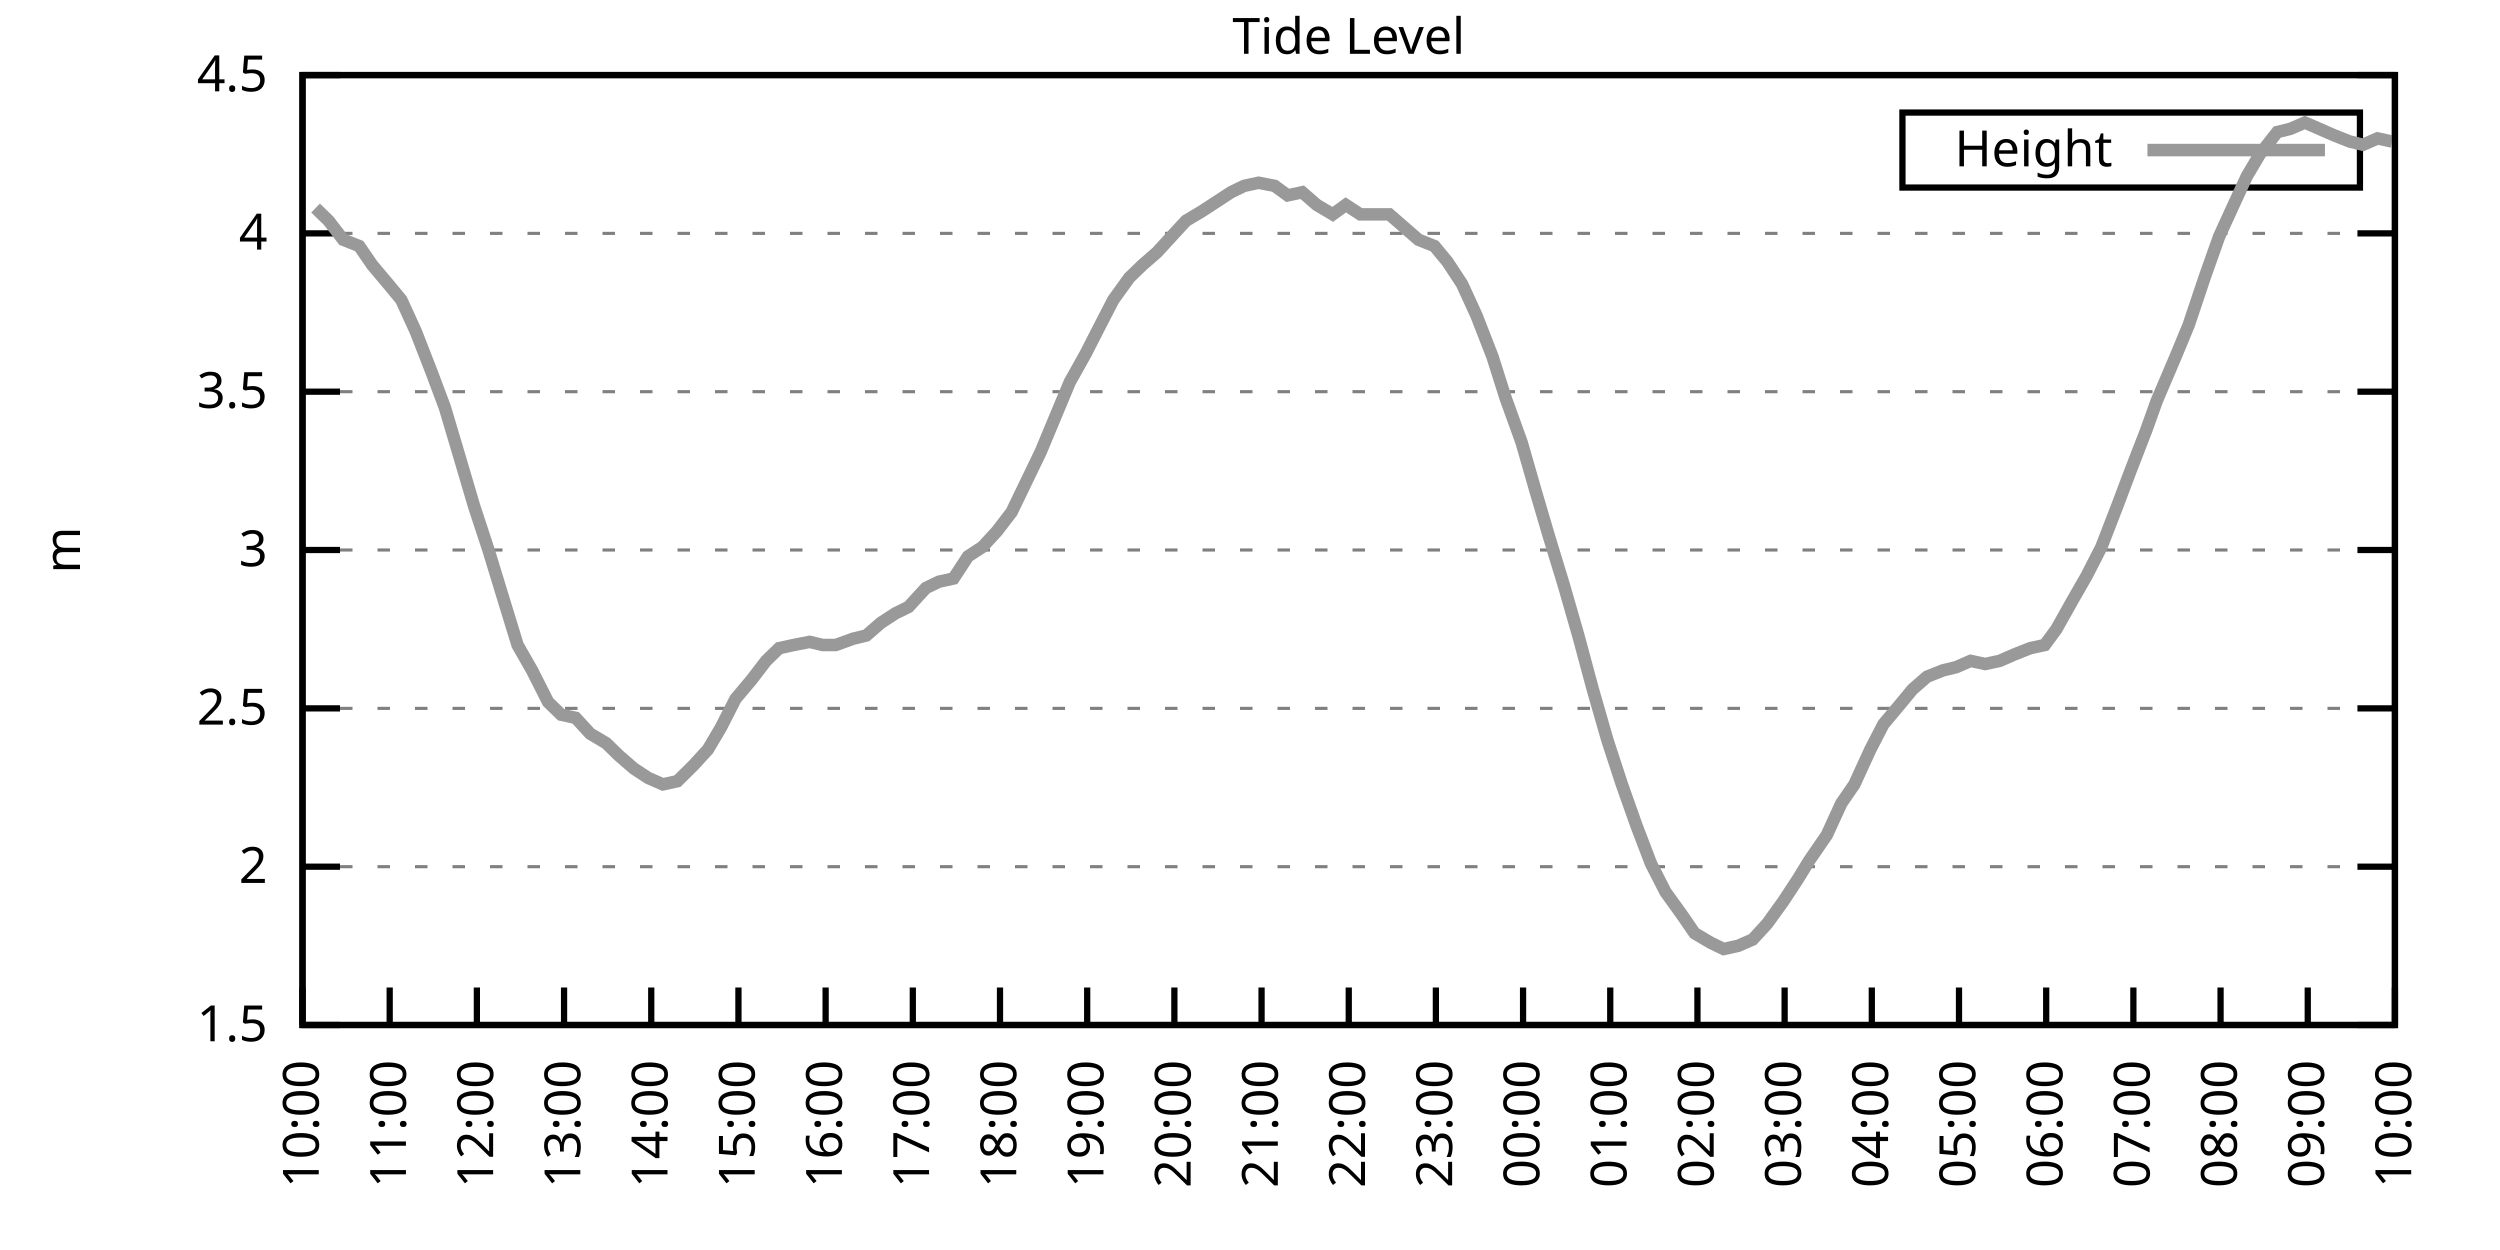
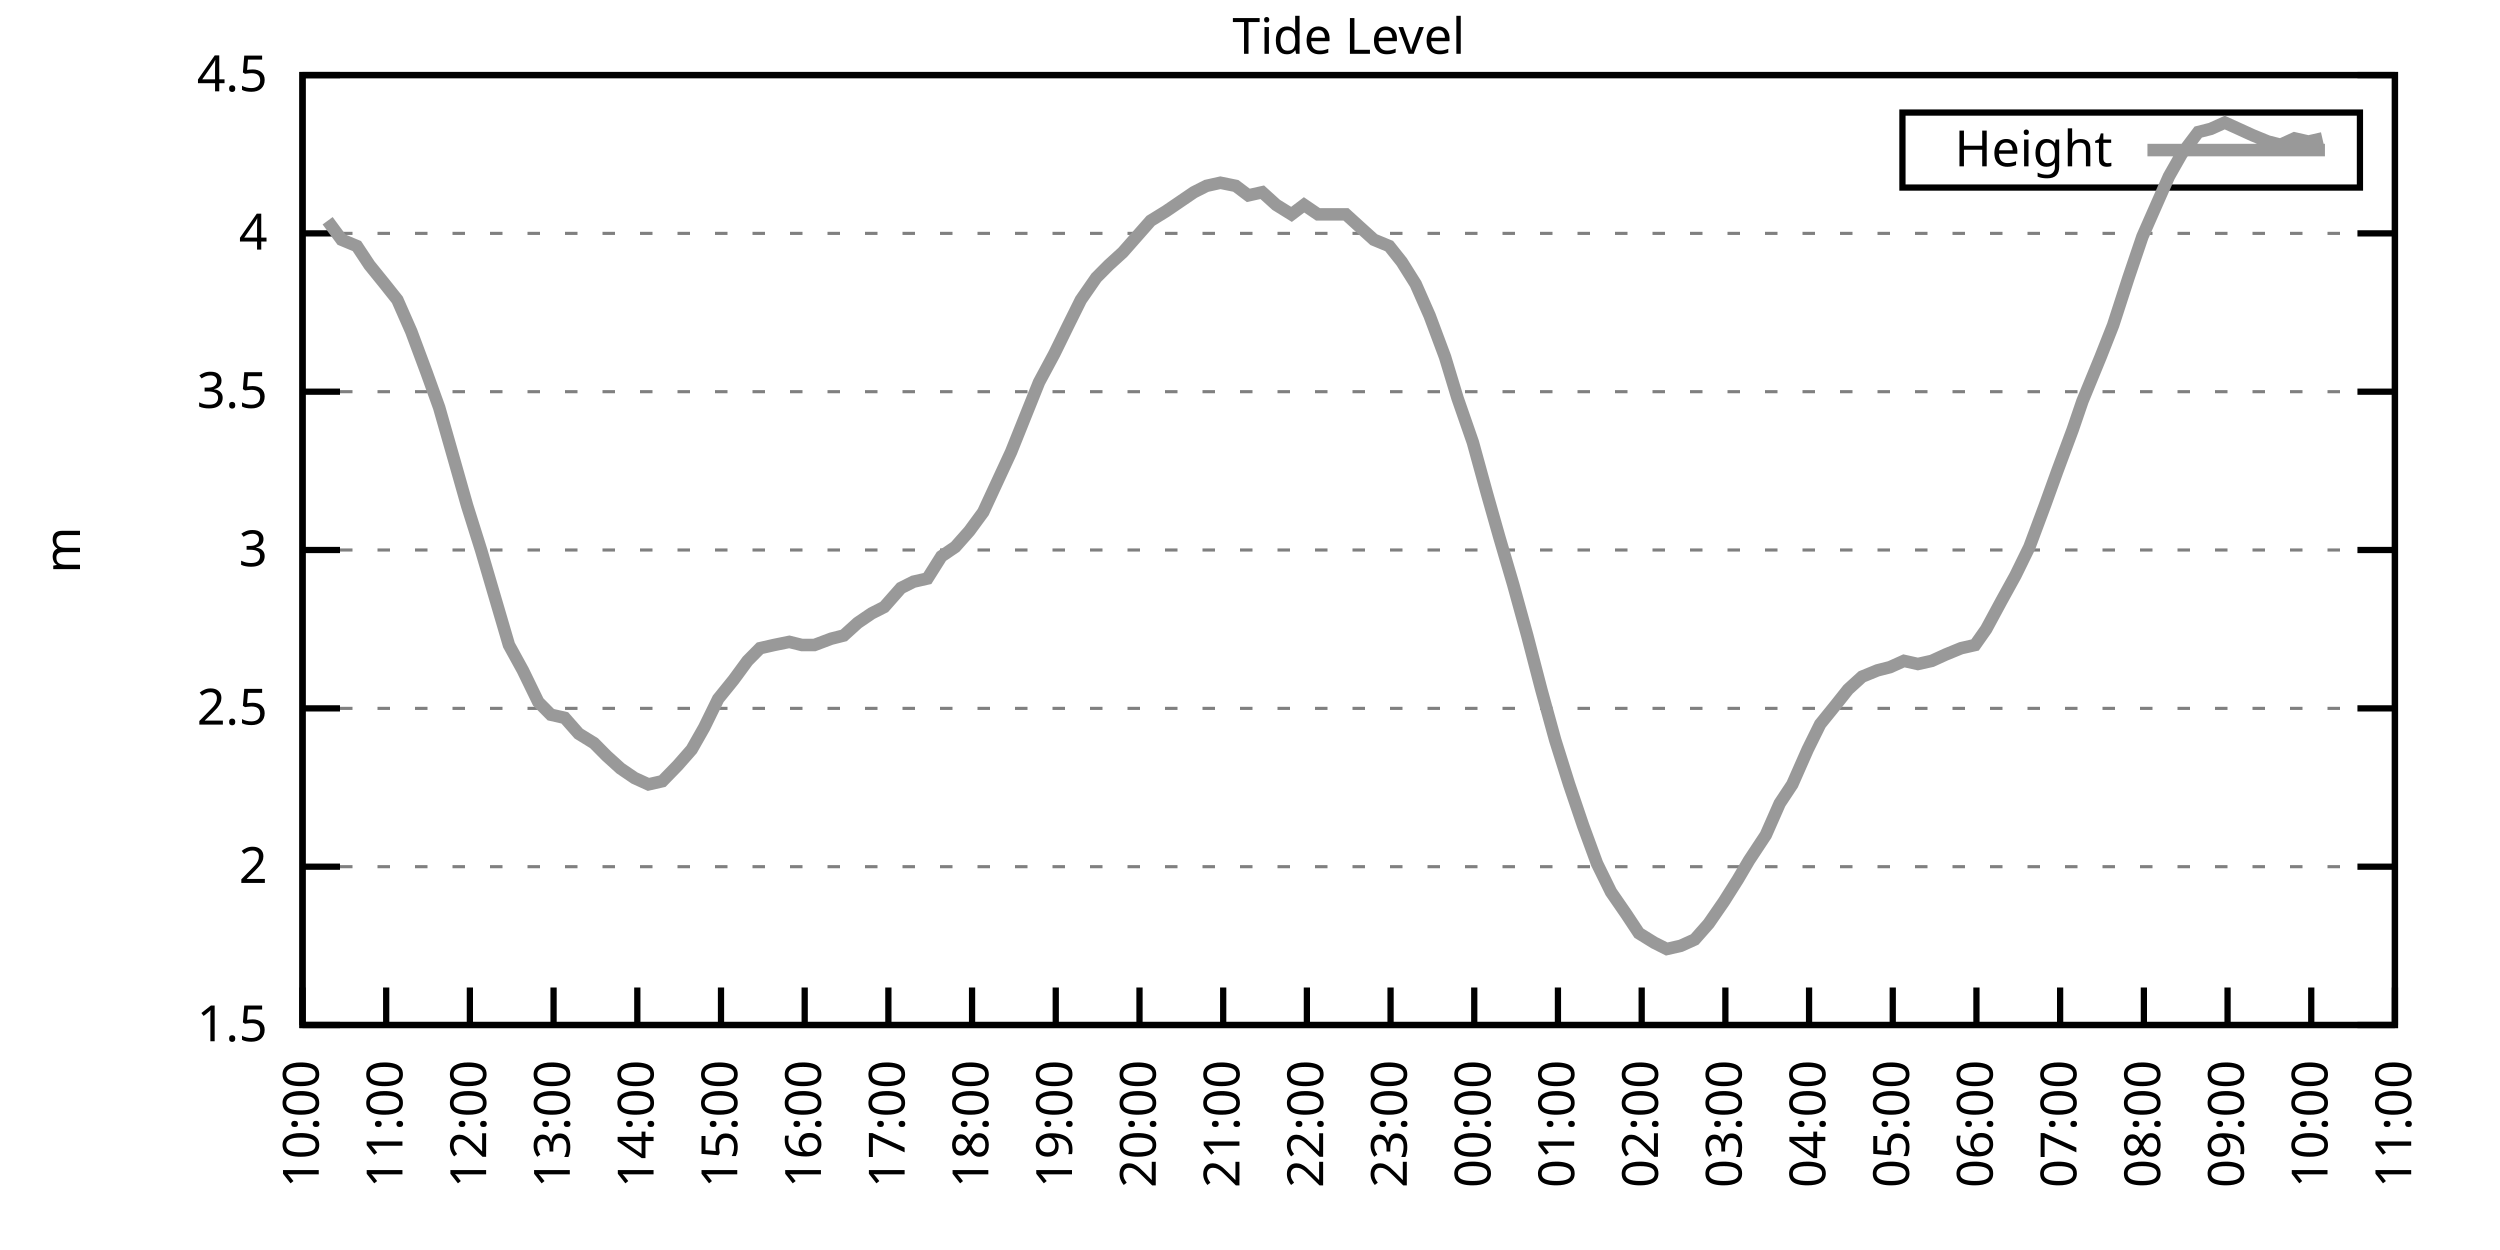
<svg xmlns="http://www.w3.org/2000/svg" xmlns:xlink="http://www.w3.org/1999/xlink" width="400" height="200" viewBox="0 0 400 200">
  <g id="gnuplot_canvas">
    <rect x="0" y="0" width="400" height="200" fill="none" />
    <defs>
      <circle id="gpDot" r="0.5" stroke-width="0.5" stroke="currentColor" />
      <path id="gpPt0" stroke-width="0.333" stroke="currentColor" d="M-1,0 h2 M0,-1 v2" />
      <path id="gpPt1" stroke-width="0.333" stroke="currentColor" d="M-1,-1 L1,1 M1,-1 L-1,1" />
      <path id="gpPt2" stroke-width="0.333" stroke="currentColor" d="M-1,0 L1,0 M0,-1 L0,1 M-1,-1 L1,1 M-1,1 L1,-1" />
      <rect id="gpPt3" stroke-width="0.333" stroke="currentColor" x="-1" y="-1" width="2" height="2" />
      <rect id="gpPt4" stroke-width="0.333" stroke="currentColor" fill="currentColor" x="-1" y="-1" width="2" height="2" />
      <circle id="gpPt5" stroke-width="0.333" stroke="currentColor" cx="0" cy="0" r="1" />
      <use xlink:href="#gpPt5" id="gpPt6" fill="currentColor" stroke="none" />
      <path id="gpPt7" stroke-width="0.333" stroke="currentColor" d="M0,-1.33 L-1.33,0.67 L1.33,0.67 z" />
      <use xlink:href="#gpPt7" id="gpPt8" fill="currentColor" stroke="none" />
      <use xlink:href="#gpPt7" id="gpPt9" stroke="currentColor" transform="rotate(180)" />
      <use xlink:href="#gpPt9" id="gpPt10" fill="currentColor" stroke="none" />
      <use xlink:href="#gpPt3" id="gpPt11" stroke="currentColor" transform="rotate(45)" />
      <use xlink:href="#gpPt11" id="gpPt12" fill="currentColor" stroke="none" />
      <path id="gpPt13" stroke-width="0.333" stroke="currentColor" d="M0,1.330 L1.265,0.411 L0.782,-1.067 L-0.782,-1.076 L-1.265,0.411 z" />
      <use xlink:href="#gpPt13" id="gpPt14" fill="currentColor" stroke="none" />
      <filter id="textbox" filterUnits="objectBoundingBox" x="0" y="0" height="1" width="1">
        <feFlood flood-color="white" flood-opacity="1" result="bgnd" />
        <feComposite in="SourceGraphic" in2="bgnd" operator="atop" />
      </filter>
      <filter id="greybox" filterUnits="objectBoundingBox" x="0" y="0" height="1" width="1">
        <feFlood flood-color="lightgrey" flood-opacity="1" result="grey" />
        <feComposite in="SourceGraphic" in2="grey" operator="atop" />
      </filter>
    </defs>
    <g fill="none" color="white" stroke="currentColor" stroke-width="1.00" stroke-linecap="butt" stroke-linejoin="miter">
</g>
    <g fill="none" color="black" stroke="currentColor" stroke-width="1.00" stroke-linecap="butt" stroke-linejoin="miter">
      <g stroke="none" shape-rendering="crispEdges">
        <polygon fill="rgb(255, 255, 255)" points="48.40,164.00 383.18,164.00 383.18,12.02 48.40,12.02 " />
      </g>
    </g>
    <g fill="none" color="black" stroke="currentColor" stroke-width="1.00" stroke-linecap="butt" stroke-linejoin="miter">
</g>
    <g fill="none" color="black" stroke="black" stroke-width="0.50" stroke-linecap="butt" stroke-linejoin="miter">
</g>
    <g fill="none" color="gray" stroke="currentColor" stroke-width="0.50" stroke-linecap="butt" stroke-linejoin="miter">
      <path stroke="gray" stroke-dasharray="2,4" class="gridline" d="M48.40,164.00 L383.19,164.00  " />
    </g>
    <g fill="none" color="gray" stroke="gray" stroke-width="1.00" stroke-linecap="butt" stroke-linejoin="miter">
</g>
    <g fill="none" color="black" stroke="currentColor" stroke-width="1.00" stroke-linecap="butt" stroke-linejoin="miter">
      <path stroke="black" d="M48.40,164.00 L54.40,164.00 M383.19,164.00 L377.19,164.00  " />
      <g transform="translate(42.80,166.60)" stroke="none" fill="black" font-family="Sans" font-size="8.00" text-anchor="end">
        <text>
          <tspan font-family="Sans"> 1.5</tspan>
        </text>
      </g>
    </g>
    <g fill="none" color="black" stroke="currentColor" stroke-width="1.00" stroke-linecap="butt" stroke-linejoin="miter">
</g>
    <g fill="none" color="black" stroke="black" stroke-width="0.50" stroke-linecap="butt" stroke-linejoin="miter">
</g>
    <g fill="none" color="gray" stroke="currentColor" stroke-width="0.50" stroke-linecap="butt" stroke-linejoin="miter">
      <path stroke="gray" stroke-dasharray="2,4" class="gridline" d="M48.40,138.67 L383.19,138.67  " />
    </g>
    <g fill="none" color="gray" stroke="gray" stroke-width="1.00" stroke-linecap="butt" stroke-linejoin="miter">
</g>
    <g fill="none" color="black" stroke="currentColor" stroke-width="1.00" stroke-linecap="butt" stroke-linejoin="miter">
      <path stroke="black" d="M48.40,138.67 L54.40,138.67 M383.19,138.67 L377.19,138.67  " />
      <g transform="translate(42.80,141.27)" stroke="none" fill="black" font-family="Sans" font-size="8.00" text-anchor="end">
        <text>
          <tspan font-family="Sans"> 2</tspan>
        </text>
      </g>
    </g>
    <g fill="none" color="black" stroke="currentColor" stroke-width="1.00" stroke-linecap="butt" stroke-linejoin="miter">
</g>
    <g fill="none" color="black" stroke="black" stroke-width="0.50" stroke-linecap="butt" stroke-linejoin="miter">
</g>
    <g fill="none" color="gray" stroke="currentColor" stroke-width="0.50" stroke-linecap="butt" stroke-linejoin="miter">
      <path stroke="gray" stroke-dasharray="2,4" class="gridline" d="M48.40,113.34 L383.19,113.34  " />
    </g>
    <g fill="none" color="gray" stroke="gray" stroke-width="1.00" stroke-linecap="butt" stroke-linejoin="miter">
</g>
    <g fill="none" color="black" stroke="currentColor" stroke-width="1.00" stroke-linecap="butt" stroke-linejoin="miter">
      <path stroke="black" d="M48.40,113.34 L54.40,113.34 M383.19,113.34 L377.19,113.34  " />
      <g transform="translate(42.80,115.94)" stroke="none" fill="black" font-family="Sans" font-size="8.00" text-anchor="end">
        <text>
          <tspan font-family="Sans"> 2.5</tspan>
        </text>
      </g>
    </g>
    <g fill="none" color="black" stroke="currentColor" stroke-width="1.00" stroke-linecap="butt" stroke-linejoin="miter">
</g>
    <g fill="none" color="black" stroke="black" stroke-width="0.50" stroke-linecap="butt" stroke-linejoin="miter">
</g>
    <g fill="none" color="gray" stroke="currentColor" stroke-width="0.50" stroke-linecap="butt" stroke-linejoin="miter">
      <path stroke="gray" stroke-dasharray="2,4" class="gridline" d="M48.40,88.00 L383.19,88.00  " />
    </g>
    <g fill="none" color="gray" stroke="gray" stroke-width="1.00" stroke-linecap="butt" stroke-linejoin="miter">
</g>
    <g fill="none" color="black" stroke="currentColor" stroke-width="1.00" stroke-linecap="butt" stroke-linejoin="miter">
      <path stroke="black" d="M48.40,88.00 L54.40,88.00 M383.19,88.00 L377.19,88.00  " />
      <g transform="translate(42.80,90.60)" stroke="none" fill="black" font-family="Sans" font-size="8.00" text-anchor="end">
        <text>
          <tspan font-family="Sans"> 3</tspan>
        </text>
      </g>
    </g>
    <g fill="none" color="black" stroke="currentColor" stroke-width="1.00" stroke-linecap="butt" stroke-linejoin="miter">
</g>
    <g fill="none" color="black" stroke="black" stroke-width="0.50" stroke-linecap="butt" stroke-linejoin="miter">
</g>
    <g fill="none" color="gray" stroke="currentColor" stroke-width="0.50" stroke-linecap="butt" stroke-linejoin="miter">
      <path stroke="gray" stroke-dasharray="2,4" class="gridline" d="M48.40,62.67 L383.19,62.67  " />
    </g>
    <g fill="none" color="gray" stroke="gray" stroke-width="1.00" stroke-linecap="butt" stroke-linejoin="miter">
</g>
    <g fill="none" color="black" stroke="currentColor" stroke-width="1.00" stroke-linecap="butt" stroke-linejoin="miter">
      <path stroke="black" d="M48.40,62.67 L54.40,62.67 M383.19,62.67 L377.19,62.67  " />
      <g transform="translate(42.80,65.27)" stroke="none" fill="black" font-family="Sans" font-size="8.00" text-anchor="end">
        <text>
          <tspan font-family="Sans"> 3.5</tspan>
        </text>
      </g>
    </g>
    <g fill="none" color="black" stroke="currentColor" stroke-width="1.00" stroke-linecap="butt" stroke-linejoin="miter">
</g>
    <g fill="none" color="black" stroke="black" stroke-width="0.50" stroke-linecap="butt" stroke-linejoin="miter">
</g>
    <g fill="none" color="gray" stroke="currentColor" stroke-width="0.50" stroke-linecap="butt" stroke-linejoin="miter">
      <path stroke="gray" stroke-dasharray="2,4" class="gridline" d="M48.40,37.34 L383.19,37.34  " />
    </g>
    <g fill="none" color="gray" stroke="gray" stroke-width="1.00" stroke-linecap="butt" stroke-linejoin="miter">
</g>
    <g fill="none" color="black" stroke="currentColor" stroke-width="1.00" stroke-linecap="butt" stroke-linejoin="miter">
      <path stroke="black" d="M48.40,37.34 L54.40,37.34 M383.19,37.34 L377.19,37.34  " />
      <g transform="translate(42.80,39.94)" stroke="none" fill="black" font-family="Sans" font-size="8.00" text-anchor="end">
        <text>
          <tspan font-family="Sans"> 4</tspan>
        </text>
      </g>
    </g>
    <g fill="none" color="black" stroke="currentColor" stroke-width="1.00" stroke-linecap="butt" stroke-linejoin="miter">
</g>
    <g fill="none" color="black" stroke="black" stroke-width="0.50" stroke-linecap="butt" stroke-linejoin="miter">
</g>
    <g fill="none" color="gray" stroke="currentColor" stroke-width="0.50" stroke-linecap="butt" stroke-linejoin="miter">
      <path stroke="gray" stroke-dasharray="2,4" class="gridline" d="M48.40,12.01 L383.19,12.01  " />
    </g>
    <g fill="none" color="gray" stroke="gray" stroke-width="1.00" stroke-linecap="butt" stroke-linejoin="miter">
</g>
    <g fill="none" color="black" stroke="currentColor" stroke-width="1.00" stroke-linecap="butt" stroke-linejoin="miter">
      <path stroke="black" d="M48.40,12.01 L54.40,12.01 M383.19,12.01 L377.19,12.01  " />
      <g transform="translate(42.80,14.61)" stroke="none" fill="black" font-family="Sans" font-size="8.00" text-anchor="end">
        <text>
          <tspan font-family="Sans"> 4.5</tspan>
        </text>
      </g>
    </g>
    <g fill="none" color="black" stroke="currentColor" stroke-width="1.00" stroke-linecap="butt" stroke-linejoin="miter">
      <path stroke="black" d="M48.40,164.00 L48.40,158.00  " />
      <g transform="translate(51.00,169.60) rotate(270.00)" stroke="none" fill="black" font-family="Sans" font-size="8.00" text-anchor="end">
        <text>
          <tspan font-family="Sans">10:00</tspan>
        </text>
      </g>
    </g>
    <g fill="none" color="black" stroke="currentColor" stroke-width="1.00" stroke-linecap="butt" stroke-linejoin="miter">
-       <path stroke="black" d="M62.35,164.00 L62.35,158.00  " />
-       <g transform="translate(64.95,169.60) rotate(270.00)" stroke="none" fill="black" font-family="Sans" font-size="8.00" text-anchor="end">
+       <path stroke="black" d="M61.79,164.00 L61.79,158.00  " />
+       <g transform="translate(64.39,169.60) rotate(270.00)" stroke="none" fill="black" font-family="Sans" font-size="8.00" text-anchor="end">
        <text>
          <tspan font-family="Sans">11:00</tspan>
        </text>
      </g>
    </g>
    <g fill="none" color="black" stroke="currentColor" stroke-width="1.00" stroke-linecap="butt" stroke-linejoin="miter">
-       <path stroke="black" d="M76.30,164.00 L76.30,158.00  " />
-       <g transform="translate(78.90,169.60) rotate(270.00)" stroke="none" fill="black" font-family="Sans" font-size="8.00" text-anchor="end">
+       <path stroke="black" d="M75.18,164.00 L75.18,158.00  " />
+       <g transform="translate(77.78,169.60) rotate(270.00)" stroke="none" fill="black" font-family="Sans" font-size="8.00" text-anchor="end">
        <text>
          <tspan font-family="Sans">12:00</tspan>
        </text>
      </g>
    </g>
    <g fill="none" color="black" stroke="currentColor" stroke-width="1.00" stroke-linecap="butt" stroke-linejoin="miter">
-       <path stroke="black" d="M90.25,164.00 L90.25,158.00  " />
-       <g transform="translate(92.85,169.60) rotate(270.00)" stroke="none" fill="black" font-family="Sans" font-size="8.00" text-anchor="end">
+       <path stroke="black" d="M88.57,164.00 L88.57,158.00  " />
+       <g transform="translate(91.17,169.60) rotate(270.00)" stroke="none" fill="black" font-family="Sans" font-size="8.00" text-anchor="end">
        <text>
          <tspan font-family="Sans">13:00</tspan>
        </text>
      </g>
    </g>
    <g fill="none" color="black" stroke="currentColor" stroke-width="1.00" stroke-linecap="butt" stroke-linejoin="miter">
-       <path stroke="black" d="M104.20,164.00 L104.20,158.00  " />
-       <g transform="translate(106.80,169.60) rotate(270.00)" stroke="none" fill="black" font-family="Sans" font-size="8.00" text-anchor="end">
+       <path stroke="black" d="M101.97,164.00 L101.97,158.00  " />
+       <g transform="translate(104.57,169.60) rotate(270.00)" stroke="none" fill="black" font-family="Sans" font-size="8.00" text-anchor="end">
        <text>
          <tspan font-family="Sans">14:00</tspan>
        </text>
      </g>
    </g>
    <g fill="none" color="black" stroke="currentColor" stroke-width="1.00" stroke-linecap="butt" stroke-linejoin="miter">
-       <path stroke="black" d="M118.15,164.00 L118.15,158.00  " />
-       <g transform="translate(120.75,169.60) rotate(270.00)" stroke="none" fill="black" font-family="Sans" font-size="8.00" text-anchor="end">
+       <path stroke="black" d="M115.36,164.00 L115.36,158.00  " />
+       <g transform="translate(117.96,169.60) rotate(270.00)" stroke="none" fill="black" font-family="Sans" font-size="8.00" text-anchor="end">
        <text>
          <tspan font-family="Sans">15:00</tspan>
        </text>
      </g>
    </g>
    <g fill="none" color="black" stroke="currentColor" stroke-width="1.00" stroke-linecap="butt" stroke-linejoin="miter">
-       <path stroke="black" d="M132.10,164.00 L132.10,158.00  " />
-       <g transform="translate(134.70,169.60) rotate(270.00)" stroke="none" fill="black" font-family="Sans" font-size="8.00" text-anchor="end">
+       <path stroke="black" d="M128.75,164.00 L128.75,158.00  " />
+       <g transform="translate(131.35,169.60) rotate(270.00)" stroke="none" fill="black" font-family="Sans" font-size="8.00" text-anchor="end">
        <text>
          <tspan font-family="Sans">16:00</tspan>
        </text>
      </g>
    </g>
    <g fill="none" color="black" stroke="currentColor" stroke-width="1.00" stroke-linecap="butt" stroke-linejoin="miter">
-       <path stroke="black" d="M146.05,164.00 L146.05,158.00  " />
-       <g transform="translate(148.65,169.60) rotate(270.00)" stroke="none" fill="black" font-family="Sans" font-size="8.00" text-anchor="end">
+       <path stroke="black" d="M142.14,164.00 L142.14,158.00  " />
+       <g transform="translate(144.74,169.60) rotate(270.00)" stroke="none" fill="black" font-family="Sans" font-size="8.00" text-anchor="end">
        <text>
          <tspan font-family="Sans">17:00</tspan>
        </text>
      </g>
    </g>
    <g fill="none" color="black" stroke="currentColor" stroke-width="1.00" stroke-linecap="butt" stroke-linejoin="miter">
-       <path stroke="black" d="M160.00,164.00 L160.00,158.00  " />
-       <g transform="translate(162.60,169.60) rotate(270.00)" stroke="none" fill="black" font-family="Sans" font-size="8.00" text-anchor="end">
+       <path stroke="black" d="M155.53,164.00 L155.53,158.00  " />
+       <g transform="translate(158.13,169.60) rotate(270.00)" stroke="none" fill="black" font-family="Sans" font-size="8.00" text-anchor="end">
        <text>
          <tspan font-family="Sans">18:00</tspan>
        </text>
      </g>
    </g>
    <g fill="none" color="black" stroke="currentColor" stroke-width="1.00" stroke-linecap="butt" stroke-linejoin="miter">
-       <path stroke="black" d="M173.95,164.00 L173.95,158.00  " />
-       <g transform="translate(176.55,169.60) rotate(270.00)" stroke="none" fill="black" font-family="Sans" font-size="8.00" text-anchor="end">
+       <path stroke="black" d="M168.92,164.00 L168.92,158.00  " />
+       <g transform="translate(171.52,169.60) rotate(270.00)" stroke="none" fill="black" font-family="Sans" font-size="8.00" text-anchor="end">
        <text>
          <tspan font-family="Sans">19:00</tspan>
        </text>
      </g>
    </g>
    <g fill="none" color="black" stroke="currentColor" stroke-width="1.00" stroke-linecap="butt" stroke-linejoin="miter">
-       <path stroke="black" d="M187.90,164.00 L187.90,158.00  " />
-       <g transform="translate(190.50,169.60) rotate(270.00)" stroke="none" fill="black" font-family="Sans" font-size="8.00" text-anchor="end">
+       <path stroke="black" d="M182.32,164.00 L182.32,158.00  " />
+       <g transform="translate(184.92,169.60) rotate(270.00)" stroke="none" fill="black" font-family="Sans" font-size="8.00" text-anchor="end">
        <text>
          <tspan font-family="Sans">20:00</tspan>
        </text>
      </g>
    </g>
    <g fill="none" color="black" stroke="currentColor" stroke-width="1.00" stroke-linecap="butt" stroke-linejoin="miter">
-       <path stroke="black" d="M201.85,164.00 L201.85,158.00  " />
-       <g transform="translate(204.45,169.60) rotate(270.00)" stroke="none" fill="black" font-family="Sans" font-size="8.00" text-anchor="end">
+       <path stroke="black" d="M195.71,164.00 L195.71,158.00  " />
+       <g transform="translate(198.31,169.60) rotate(270.00)" stroke="none" fill="black" font-family="Sans" font-size="8.00" text-anchor="end">
        <text>
          <tspan font-family="Sans">21:00</tspan>
        </text>
      </g>
    </g>
    <g fill="none" color="black" stroke="currentColor" stroke-width="1.00" stroke-linecap="butt" stroke-linejoin="miter">
-       <path stroke="black" d="M215.80,164.00 L215.80,158.00  " />
-       <g transform="translate(218.40,169.60) rotate(270.00)" stroke="none" fill="black" font-family="Sans" font-size="8.00" text-anchor="end">
+       <path stroke="black" d="M209.10,164.00 L209.10,158.00  " />
+       <g transform="translate(211.70,169.60) rotate(270.00)" stroke="none" fill="black" font-family="Sans" font-size="8.00" text-anchor="end">
        <text>
          <tspan font-family="Sans">22:00</tspan>
        </text>
      </g>
    </g>
    <g fill="none" color="black" stroke="currentColor" stroke-width="1.00" stroke-linecap="butt" stroke-linejoin="miter">
-       <path stroke="black" d="M229.74,164.00 L229.74,158.00  " />
-       <g transform="translate(232.34,169.60) rotate(270.00)" stroke="none" fill="black" font-family="Sans" font-size="8.00" text-anchor="end">
+       <path stroke="black" d="M222.49,164.00 L222.49,158.00  " />
+       <g transform="translate(225.09,169.60) rotate(270.00)" stroke="none" fill="black" font-family="Sans" font-size="8.00" text-anchor="end">
        <text>
          <tspan font-family="Sans">23:00</tspan>
        </text>
      </g>
    </g>
    <g fill="none" color="black" stroke="currentColor" stroke-width="1.00" stroke-linecap="butt" stroke-linejoin="miter">
-       <path stroke="black" d="M243.69,164.00 L243.69,158.00  " />
-       <g transform="translate(246.29,169.60) rotate(270.00)" stroke="none" fill="black" font-family="Sans" font-size="8.00" text-anchor="end">
+       <path stroke="black" d="M235.88,164.00 L235.88,158.00  " />
+       <g transform="translate(238.48,169.60) rotate(270.00)" stroke="none" fill="black" font-family="Sans" font-size="8.00" text-anchor="end">
        <text>
          <tspan font-family="Sans">00:00</tspan>
        </text>
      </g>
    </g>
    <g fill="none" color="black" stroke="currentColor" stroke-width="1.00" stroke-linecap="butt" stroke-linejoin="miter">
-       <path stroke="black" d="M257.64,164.00 L257.64,158.00  " />
-       <g transform="translate(260.24,169.60) rotate(270.00)" stroke="none" fill="black" font-family="Sans" font-size="8.00" text-anchor="end">
+       <path stroke="black" d="M249.27,164.00 L249.27,158.00  " />
+       <g transform="translate(251.87,169.60) rotate(270.00)" stroke="none" fill="black" font-family="Sans" font-size="8.00" text-anchor="end">
        <text>
          <tspan font-family="Sans">01:00</tspan>
        </text>
      </g>
    </g>
    <g fill="none" color="black" stroke="currentColor" stroke-width="1.00" stroke-linecap="butt" stroke-linejoin="miter">
-       <path stroke="black" d="M271.59,164.00 L271.59,158.00  " />
-       <g transform="translate(274.19,169.60) rotate(270.00)" stroke="none" fill="black" font-family="Sans" font-size="8.00" text-anchor="end">
+       <path stroke="black" d="M262.67,164.00 L262.67,158.00  " />
+       <g transform="translate(265.27,169.60) rotate(270.00)" stroke="none" fill="black" font-family="Sans" font-size="8.00" text-anchor="end">
        <text>
          <tspan font-family="Sans">02:00</tspan>
        </text>
      </g>
    </g>
    <g fill="none" color="black" stroke="currentColor" stroke-width="1.00" stroke-linecap="butt" stroke-linejoin="miter">
-       <path stroke="black" d="M285.54,164.00 L285.54,158.00  " />
-       <g transform="translate(288.14,169.60) rotate(270.00)" stroke="none" fill="black" font-family="Sans" font-size="8.00" text-anchor="end">
+       <path stroke="black" d="M276.06,164.00 L276.06,158.00  " />
+       <g transform="translate(278.66,169.60) rotate(270.00)" stroke="none" fill="black" font-family="Sans" font-size="8.00" text-anchor="end">
        <text>
          <tspan font-family="Sans">03:00</tspan>
        </text>
      </g>
    </g>
    <g fill="none" color="black" stroke="currentColor" stroke-width="1.00" stroke-linecap="butt" stroke-linejoin="miter">
-       <path stroke="black" d="M299.49,164.00 L299.49,158.00  " />
-       <g transform="translate(302.09,169.60) rotate(270.00)" stroke="none" fill="black" font-family="Sans" font-size="8.00" text-anchor="end">
+       <path stroke="black" d="M289.45,164.00 L289.45,158.00  " />
+       <g transform="translate(292.05,169.60) rotate(270.00)" stroke="none" fill="black" font-family="Sans" font-size="8.00" text-anchor="end">
        <text>
          <tspan font-family="Sans">04:00</tspan>
        </text>
      </g>
    </g>
    <g fill="none" color="black" stroke="currentColor" stroke-width="1.00" stroke-linecap="butt" stroke-linejoin="miter">
-       <path stroke="black" d="M313.44,164.00 L313.44,158.00  " />
-       <g transform="translate(316.04,169.60) rotate(270.00)" stroke="none" fill="black" font-family="Sans" font-size="8.00" text-anchor="end">
+       <path stroke="black" d="M302.84,164.00 L302.84,158.00  " />
+       <g transform="translate(305.44,169.60) rotate(270.00)" stroke="none" fill="black" font-family="Sans" font-size="8.00" text-anchor="end">
        <text>
          <tspan font-family="Sans">05:00</tspan>
        </text>
      </g>
    </g>
    <g fill="none" color="black" stroke="currentColor" stroke-width="1.00" stroke-linecap="butt" stroke-linejoin="miter">
-       <path stroke="black" d="M327.39,164.00 L327.39,158.00  " />
-       <g transform="translate(329.99,169.60) rotate(270.00)" stroke="none" fill="black" font-family="Sans" font-size="8.00" text-anchor="end">
+       <path stroke="black" d="M316.23,164.00 L316.23,158.00  " />
+       <g transform="translate(318.83,169.60) rotate(270.00)" stroke="none" fill="black" font-family="Sans" font-size="8.00" text-anchor="end">
        <text>
          <tspan font-family="Sans">06:00</tspan>
        </text>
      </g>
    </g>
    <g fill="none" color="black" stroke="currentColor" stroke-width="1.00" stroke-linecap="butt" stroke-linejoin="miter">
-       <path stroke="black" d="M341.34,164.00 L341.34,158.00  " />
-       <g transform="translate(343.94,169.60) rotate(270.00)" stroke="none" fill="black" font-family="Sans" font-size="8.00" text-anchor="end">
+       <path stroke="black" d="M329.62,164.00 L329.62,158.00  " />
+       <g transform="translate(332.22,169.60) rotate(270.00)" stroke="none" fill="black" font-family="Sans" font-size="8.00" text-anchor="end">
        <text>
          <tspan font-family="Sans">07:00</tspan>
        </text>
      </g>
    </g>
    <g fill="none" color="black" stroke="currentColor" stroke-width="1.00" stroke-linecap="butt" stroke-linejoin="miter">
-       <path stroke="black" d="M355.29,164.00 L355.29,158.00  " />
-       <g transform="translate(357.89,169.60) rotate(270.00)" stroke="none" fill="black" font-family="Sans" font-size="8.00" text-anchor="end">
+       <path stroke="black" d="M343.02,164.00 L343.02,158.00  " />
+       <g transform="translate(345.62,169.60) rotate(270.00)" stroke="none" fill="black" font-family="Sans" font-size="8.00" text-anchor="end">
        <text>
          <tspan font-family="Sans">08:00</tspan>
        </text>
      </g>
    </g>
    <g fill="none" color="black" stroke="currentColor" stroke-width="1.00" stroke-linecap="butt" stroke-linejoin="miter">
-       <path stroke="black" d="M369.24,164.00 L369.24,158.00  " />
-       <g transform="translate(371.84,169.60) rotate(270.00)" stroke="none" fill="black" font-family="Sans" font-size="8.00" text-anchor="end">
+       <path stroke="black" d="M356.41,164.00 L356.41,158.00  " />
+       <g transform="translate(359.01,169.60) rotate(270.00)" stroke="none" fill="black" font-family="Sans" font-size="8.00" text-anchor="end">
        <text>
          <tspan font-family="Sans">09:00</tspan>
+         </text>
+       </g>
+     </g>
+     <g fill="none" color="black" stroke="currentColor" stroke-width="1.00" stroke-linecap="butt" stroke-linejoin="miter">
+       <path stroke="black" d="M369.80,164.00 L369.80,158.00  " />
+       <g transform="translate(372.40,169.60) rotate(270.00)" stroke="none" fill="black" font-family="Sans" font-size="8.00" text-anchor="end">
+         <text>
+           <tspan font-family="Sans">10:00</tspan>
        </text>
      </g>
    </g>
    <g fill="none" color="black" stroke="currentColor" stroke-width="1.00" stroke-linecap="butt" stroke-linejoin="miter">
      <path stroke="black" d="M383.19,164.00 L383.19,158.00  " />
      <g transform="translate(385.79,169.60) rotate(270.00)" stroke="none" fill="black" font-family="Sans" font-size="8.00" text-anchor="end">
        <text>
-           <tspan font-family="Sans">10:00</tspan>
+           <tspan font-family="Sans">11:00</tspan>
        </text>
      </g>
    </g>
    <g fill="none" color="black" stroke="currentColor" stroke-width="1.00" stroke-linecap="butt" stroke-linejoin="miter">
</g>
    <g fill="none" color="black" stroke="currentColor" stroke-width="1.00" stroke-linecap="butt" stroke-linejoin="miter">
      <path stroke="black" d="M48.40,12.01 L48.40,164.00 L383.19,164.00 L383.19,12.01 L48.40,12.01 Z  " />
    </g>
    <g fill="none" color="black" stroke="currentColor" stroke-width="1.00" stroke-linecap="butt" stroke-linejoin="miter">
</g>
    <g fill="none" color="black" stroke="currentColor" stroke-width="1.00" stroke-linecap="butt" stroke-linejoin="miter">
      <path stroke="black" d="M304.39,30.01 L304.39,18.01 L377.59,18.01 L377.59,30.01 L304.39,30.01 Z  " />
    </g>
    <g id="Tide_level_plot_1">
      <g fill="none" color="white" stroke="black" stroke-width="2.00" stroke-linecap="butt" stroke-linejoin="miter">
</g>
      <g fill="none" color="black" stroke="currentColor" stroke-width="2.00" stroke-linecap="butt" stroke-linejoin="miter">
        <g transform="translate(337.99,26.61)" stroke="none" fill="black" font-family="Sans" font-size="8.00" text-anchor="end">
          <text>
            <tspan font-family="Sans">Height</tspan>
          </text>
        </g>
      </g>
      <g fill="none" color="black" stroke="currentColor" stroke-width="2.00" stroke-linecap="butt" stroke-linejoin="miter">
-         <path stroke="rgb(153, 153, 153)" d="M343.59,24.01 L371.99,24.01 M50.49,33.29 L52.58,35.32 L54.91,38.35 L57.47,39.37 L59.56,42.41 L62.12,45.45   L64.21,47.98 L66.53,53.05 L69.09,59.63 L71.18,65.21 L73.74,73.82 L75.83,80.91 L78.16,88.00 L80.48,95.60   L82.81,103.20 L85.13,107.26 L87.69,112.32 L89.78,114.35 L92.11,114.86 L94.43,117.39 L96.99,118.91 L99.08,120.94   L101.41,122.96 L103.73,124.48 L106.06,125.50 L108.38,124.99 L110.94,122.46 L113.27,119.92 L115.36,116.38 L117.68,111.82   L120.24,108.78 L122.57,105.74 L124.66,103.71 L126.98,103.20 L129.54,102.70 L131.63,103.20 L133.72,103.20 L136.51,102.19   L138.61,101.68 L140.93,99.66 L143.26,98.14 L145.35,97.12 L148.14,94.08 L150.23,93.07 L152.56,92.56 L154.88,89.02   L157.21,87.50 L159.53,84.97 L161.86,81.93 L166.51,72.30 L168.83,66.73 L171.16,61.15 L173.71,56.59 L176.04,52.03   L178.13,47.98 L180.69,44.43 L182.78,42.41 L185.11,40.38 L187.43,37.85 L189.76,35.32 L192.31,33.80 L194.64,32.28   L196.96,30.76 L199.06,29.74 L201.38,29.24 L203.94,29.74 L206.03,31.26 L208.36,30.76 L210.68,32.78 L213.24,34.30   L215.33,32.78 L217.65,34.30 L220.21,34.30 L222.30,34.30 L224.63,36.33 L226.95,38.35 L229.51,39.37 L231.60,41.90   L233.93,45.45 L236.25,50.51 L238.81,57.10 L240.90,63.69 L243.46,70.78 L245.79,78.89 L247.88,85.98 L250.20,93.58   L252.53,101.68 L254.85,110.30 L257.18,118.40 L259.50,125.50 L261.83,132.08 L264.15,138.16 L266.48,142.72 L269.04,146.27   L271.13,149.31 L273.69,150.83 L275.78,151.84 L278.10,151.33 L280.43,150.32 L282.75,147.79 L285.31,144.24 L287.64,140.69   L289.50,137.66 L292.29,133.60 L294.61,128.54 L296.70,125.50 L299.26,119.92 L301.35,115.87 L303.91,112.83 L306.00,110.30   L308.33,108.27 L310.88,107.26 L312.98,106.75 L315.30,105.74 L317.63,106.24 L319.95,105.74 L322.28,104.72 L324.83,103.71   L327.16,103.20 L329.02,100.67 L331.58,96.11 L333.90,92.06 L336.23,87.50 L338.78,80.91 L340.88,75.34 L343.43,68.75   L345.06,64.19 L348.08,57.10 L350.18,52.03 L352.73,44.43 L355.06,37.85 L357.38,32.78 L359.48,28.22 L361.57,24.68   L364.36,21.13 L366.45,20.62 L368.78,19.61 L371.10,20.62 L373.43,21.64 L375.98,22.65 L378.08,23.16 L380.40,22.14   L382.73,22.65  " />
+         <path stroke="rgb(153, 153, 153)" d="M343.59,24.01 L371.99,24.01 M52.42,35.32 L54.65,38.35 L57.10,39.37 L59.11,42.41 L61.57,45.45 L63.58,47.98   L65.81,53.05 L68.26,59.63 L70.27,65.21 L72.73,73.82 L74.74,80.91 L76.97,88.00 L79.20,95.60 L81.43,103.20   L83.66,107.26 L86.12,112.32 L88.13,114.35 L90.36,114.86 L92.59,117.39 L95.05,118.91 L97.06,120.94 L99.29,122.96   L101.52,124.48 L103.75,125.50 L105.98,124.99 L108.44,122.46 L110.67,119.92 L112.68,116.38 L114.91,111.82 L117.37,108.78   L119.60,105.74 L121.61,103.71 L123.84,103.20 L126.29,102.70 L128.30,103.20 L130.31,103.20 L132.99,102.19 L135.00,101.68   L137.23,99.66 L139.46,98.14 L141.47,97.12 L144.15,94.08 L146.16,93.07 L148.39,92.56 L150.62,89.02 L152.85,87.50   L155.09,84.97 L157.32,81.93 L161.78,72.30 L164.01,66.73 L166.25,61.15 L168.70,56.59 L170.93,52.03 L172.94,47.98   L175.40,44.43 L177.41,42.41 L179.64,40.38 L181.87,37.85 L184.10,35.32 L186.56,33.80 L188.79,32.28 L191.02,30.76   L193.03,29.74 L195.26,29.24 L197.72,29.74 L199.73,31.26 L201.96,30.76 L204.19,32.78 L206.64,34.30 L208.65,32.78   L210.88,34.30 L213.34,34.30 L215.35,34.30 L217.58,36.33 L219.81,38.35 L222.27,39.37 L224.28,41.90 L226.51,45.45   L228.74,50.51 L231.20,57.10 L233.20,63.69 L235.66,70.78 L237.89,78.89 L239.90,85.98 L242.13,93.58 L244.36,101.68   L246.60,110.30 L248.83,118.40 L251.06,125.50 L253.29,132.08 L255.52,138.16 L257.76,142.72 L260.21,146.27 L262.22,149.31   L264.67,150.83 L266.68,151.84 L268.92,151.33 L271.15,150.32 L273.38,147.79 L275.83,144.24 L278.07,140.69 L279.85,137.66   L282.53,133.60 L284.76,128.54 L286.77,125.50 L289.23,119.92 L291.23,115.87 L293.69,112.83 L295.70,110.30 L297.93,108.27   L300.39,107.26 L302.39,106.75 L304.63,105.74 L306.86,106.24 L309.09,105.74 L311.32,104.72 L313.78,103.71 L316.01,103.20   L317.79,100.67 L320.25,96.11 L322.48,92.06 L324.71,87.50 L327.17,80.91 L329.18,75.34 L331.63,68.75 L333.19,64.19   L336.10,57.10 L338.10,52.03 L340.56,44.43 L342.79,37.85 L345.02,32.78 L347.03,28.22 L349.04,24.68 L351.72,21.13   L353.73,20.62 L355.96,19.61 L358.19,20.62 L360.42,21.64 L362.88,22.65 L364.89,23.16 L367.12,22.14 L369.35,22.65   L371.58,22.14  " />
      </g>
    </g>
    <g fill="none" color="black" stroke="currentColor" stroke-width="2.00" stroke-linecap="butt" stroke-linejoin="miter">
</g>
    <g fill="none" color="black" stroke="black" stroke-width="1.00" stroke-linecap="butt" stroke-linejoin="miter">
</g>
    <g fill="none" color="black" stroke="currentColor" stroke-width="1.00" stroke-linecap="butt" stroke-linejoin="miter">
      <path stroke="black" d="M48.40,12.01 L48.40,164.00 L383.19,164.00 L383.19,12.01 L48.40,12.01 Z  " />
      <g transform="translate(12.80,88.01) rotate(270.00)" stroke="none" fill="black" font-family="Sans" font-size="8.00" text-anchor="middle">
        <text>
          <tspan font-family="Sans">m</tspan>
        </text>
      </g>
    </g>
    <g fill="none" color="black" stroke="currentColor" stroke-width="1.00" stroke-linecap="butt" stroke-linejoin="miter">
</g>
    <g fill="none" color="black" stroke="currentColor" stroke-width="1.00" stroke-linecap="butt" stroke-linejoin="miter">
      <g transform="translate(215.79,8.61)" stroke="none" fill="black" font-family="Sans" font-size="8.00" text-anchor="middle">
        <text>
          <tspan font-family="Sans">Tide Level</tspan>
        </text>
      </g>
    </g>
    <g fill="none" color="black" stroke="currentColor" stroke-width="1.00" stroke-linecap="butt" stroke-linejoin="miter">
</g>
  </g>
</svg>
